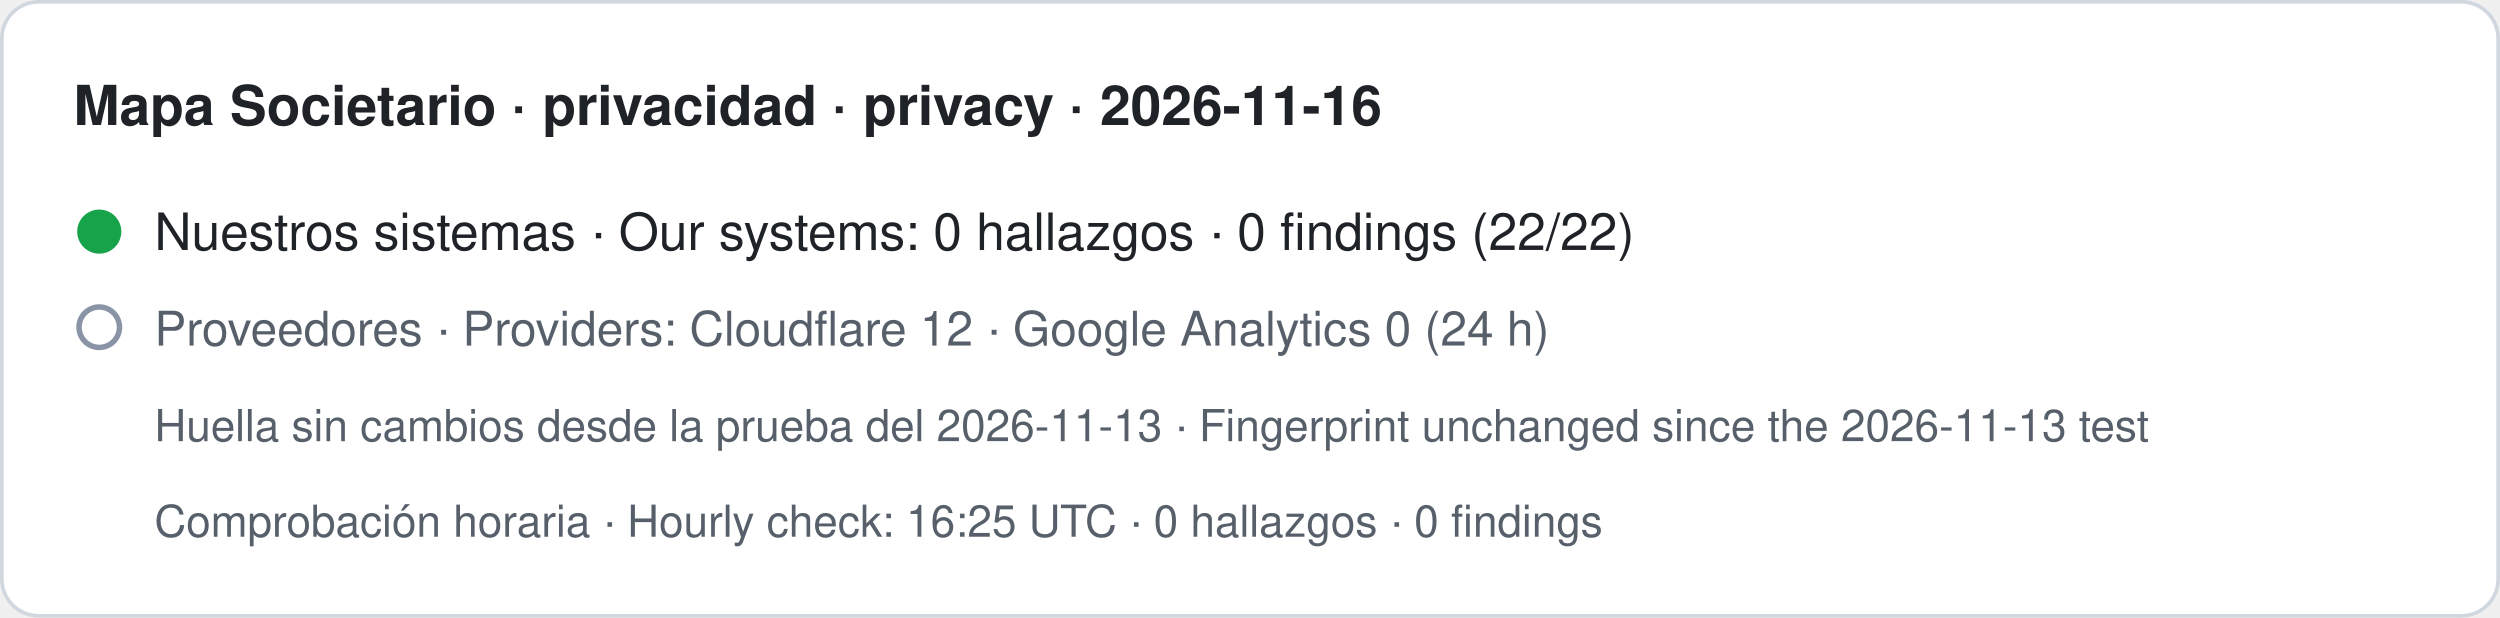
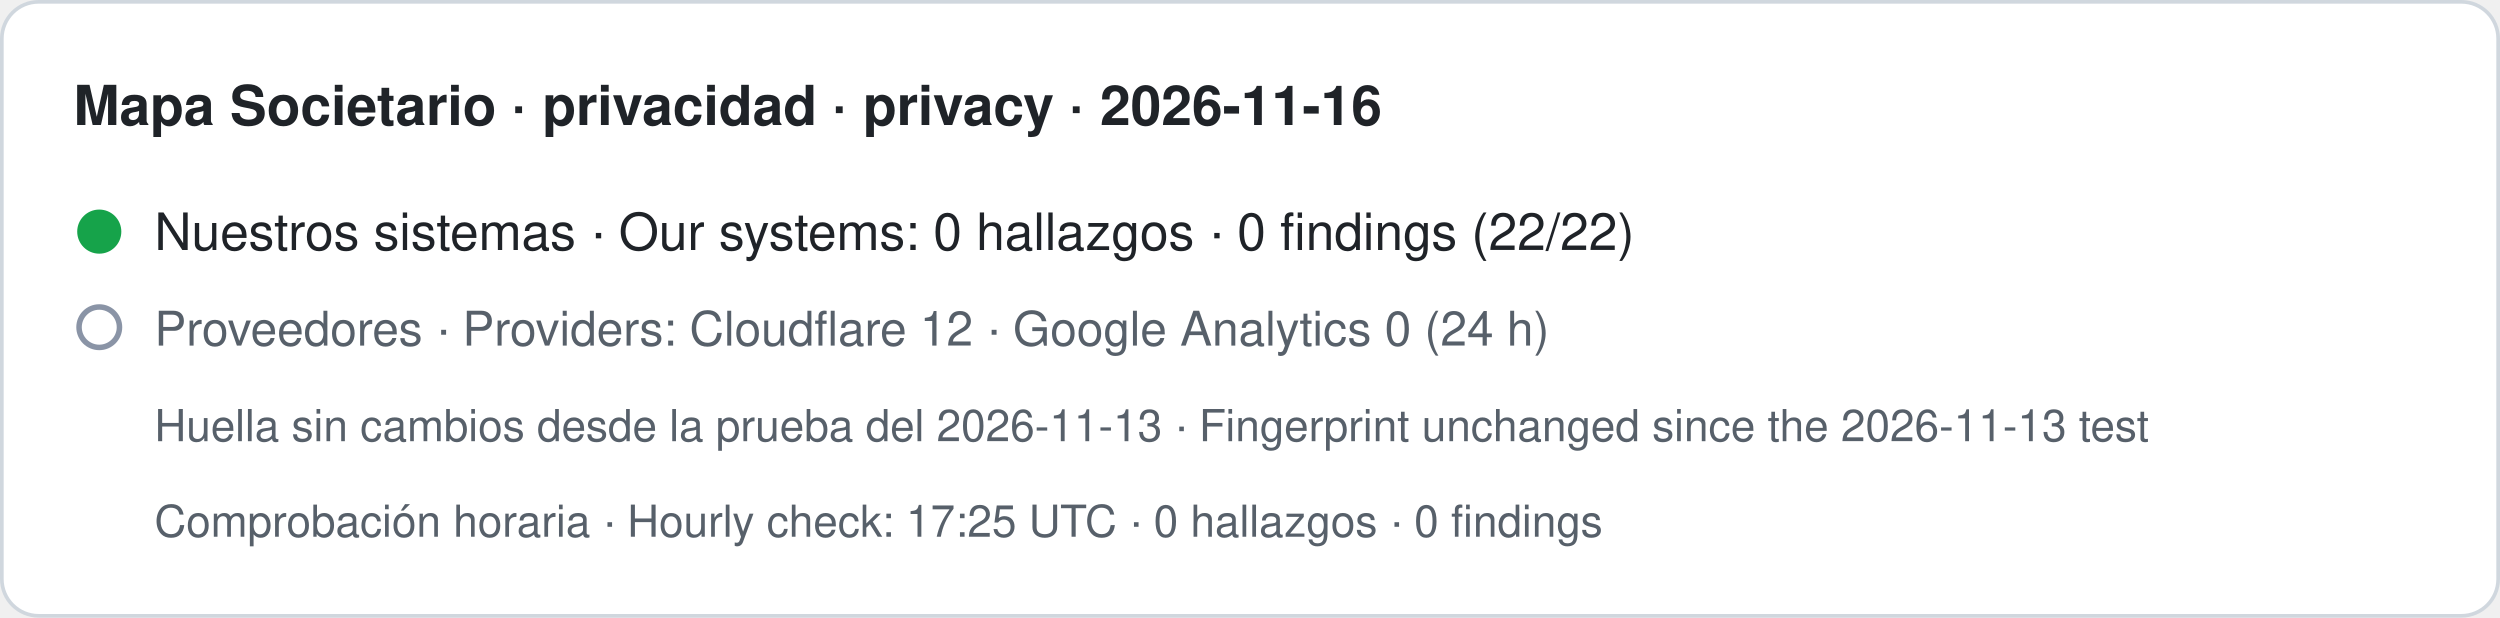
- <svg xmlns="http://www.w3.org/2000/svg" width="680" height="168" viewBox="0 0 680 168" role="img" aria-label="Mapa Societario · privacidad · privacy · 2026-11-16. Nuestros sistemas · Our systems: 0 hallazgos · 0 findings (22/22). Proveedores · Providers: Cloudflare 12 · Google Analytics 0 (24 h). Huella sin cambios desde la prueba del 2026-11-13 · Fingerprint unchanged since the 2026-11-13 test. Comprobación horaria · Hourly check: 16:25 UTC · 0 hallazgos · 0 findings">
+ <svg xmlns="http://www.w3.org/2000/svg" width="680" height="168" viewBox="0 0 680 168" role="img" aria-label="Mapa Societario · privacidad · privacy · 2026-11-16. Nuestros sistemas · Our systems: 0 hallazgos · 0 findings (22/22). Proveedores · Providers: Cloudflare 12 · Google Analytics 0 (24 h). Huella sin cambios desde la prueba del 2026-11-13 · Fingerprint unchanged since the 2026-11-13 test. Comprobación horaria · Hourly check: 17:25 UTC · 0 hallazgos · 0 findings">
  <rect x="0.5" y="0.5" width="679" height="167" rx="10" fill="#ffffff" stroke="#d0d7de" />
  <text x="20" y="34" font-family="-apple-system,BlinkMacSystemFont,Segoe UI,Helvetica,Arial,sans-serif" font-size="15" font-weight="600" fill="#1f2328">Mapa Societario · privacidad · privacy · 2026-11-16</text>
  <circle cx="27" cy="63" r="6" fill="#16a34a" />
  <text x="42" y="68" font-family="-apple-system,BlinkMacSystemFont,Segoe UI,Helvetica,Arial,sans-serif" font-size="14" fill="#1f2328">Nuestros sistemas · Our systems: 0 hallazgos · 0 findings (22/22)</text>
  <circle cx="27" cy="89" r="5.5" fill="none" stroke="#8a94a6" stroke-width="1.5" />
  <text x="42" y="94" font-family="-apple-system,BlinkMacSystemFont,Segoe UI,Helvetica,Arial,sans-serif" font-size="13" fill="#57606a">Proveedores · Providers: Cloudflare 12 · Google Analytics 0 (24 h)</text>
  <text x="42" y="120" font-family="-apple-system,BlinkMacSystemFont,Segoe UI,Helvetica,Arial,sans-serif" font-size="12" fill="#57606a">Huella sin cambios desde la prueba del 2026-11-13 · Fingerprint unchanged since the 2026-11-13 test</text>
-   <text x="42" y="146" font-family="-apple-system,BlinkMacSystemFont,Segoe UI,Helvetica,Arial,sans-serif" font-size="12" fill="#57606a">Comprobación horaria · Hourly check: 16:25 UTC · 0 hallazgos · 0 findings</text>
+   <text x="42" y="146" font-family="-apple-system,BlinkMacSystemFont,Segoe UI,Helvetica,Arial,sans-serif" font-size="12" fill="#57606a">Comprobación horaria · Hourly check: 17:25 UTC · 0 hallazgos · 0 findings</text>
</svg>
